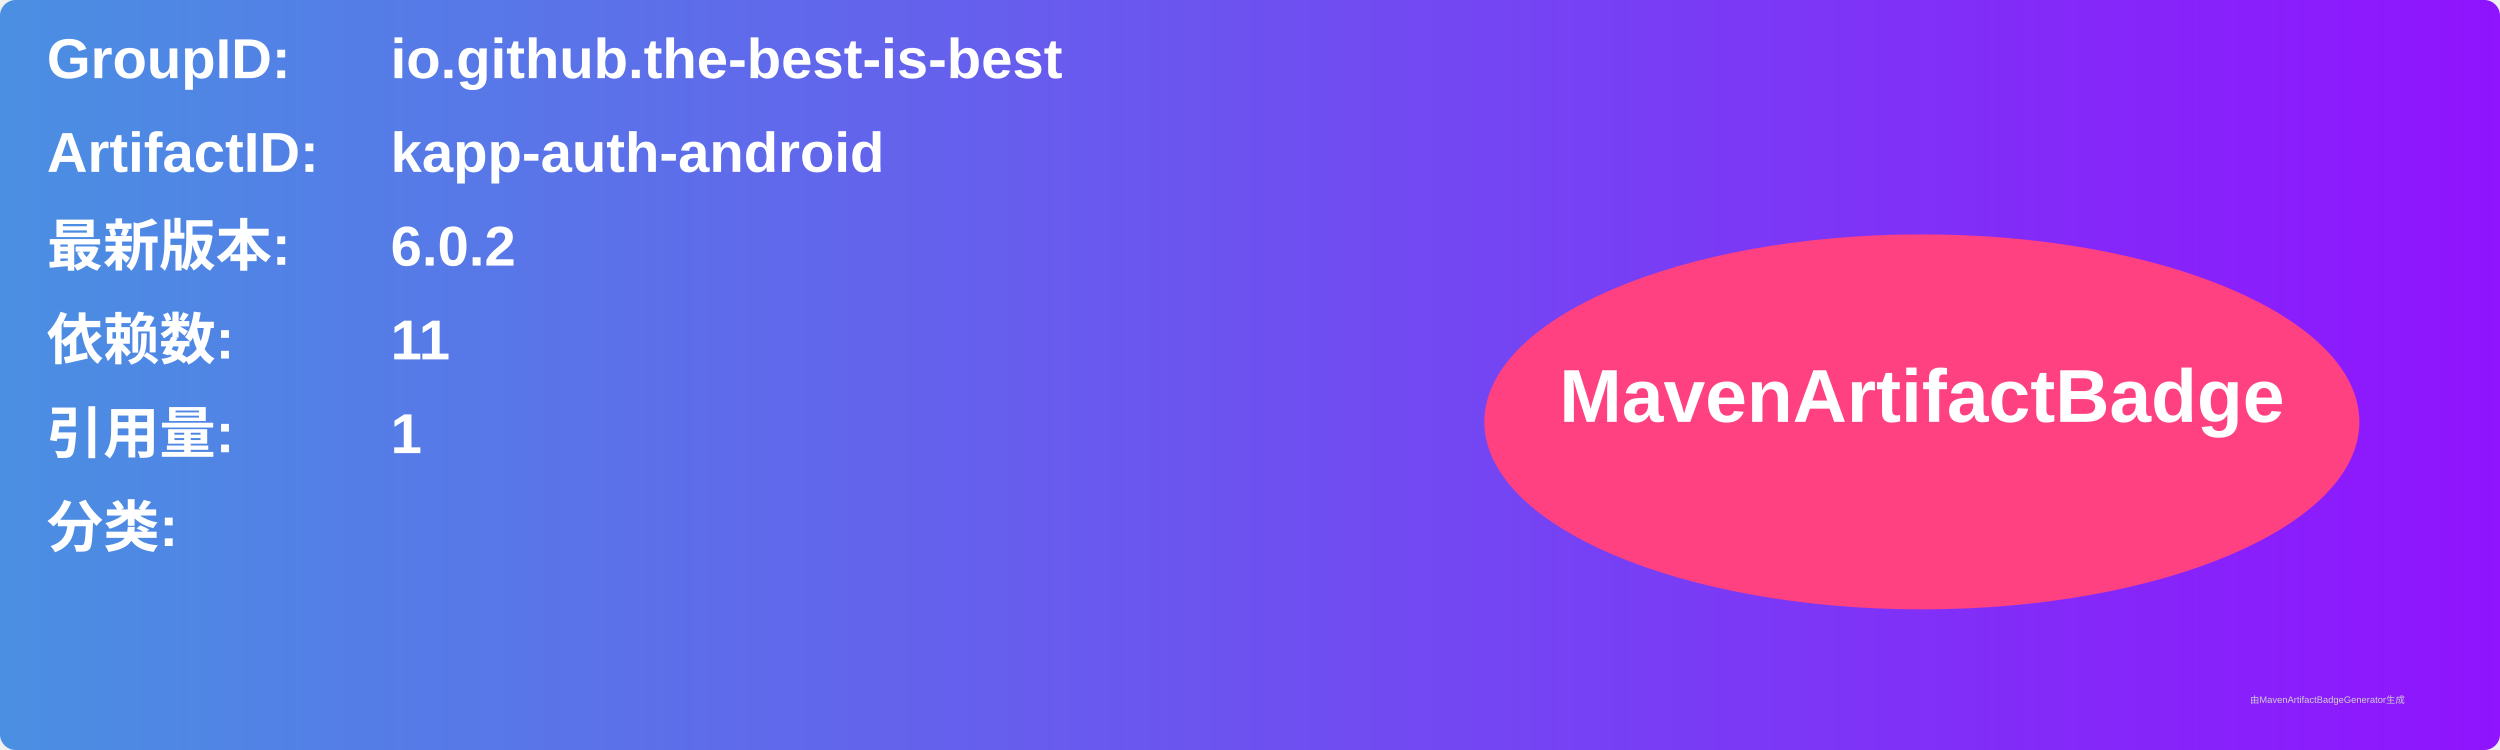
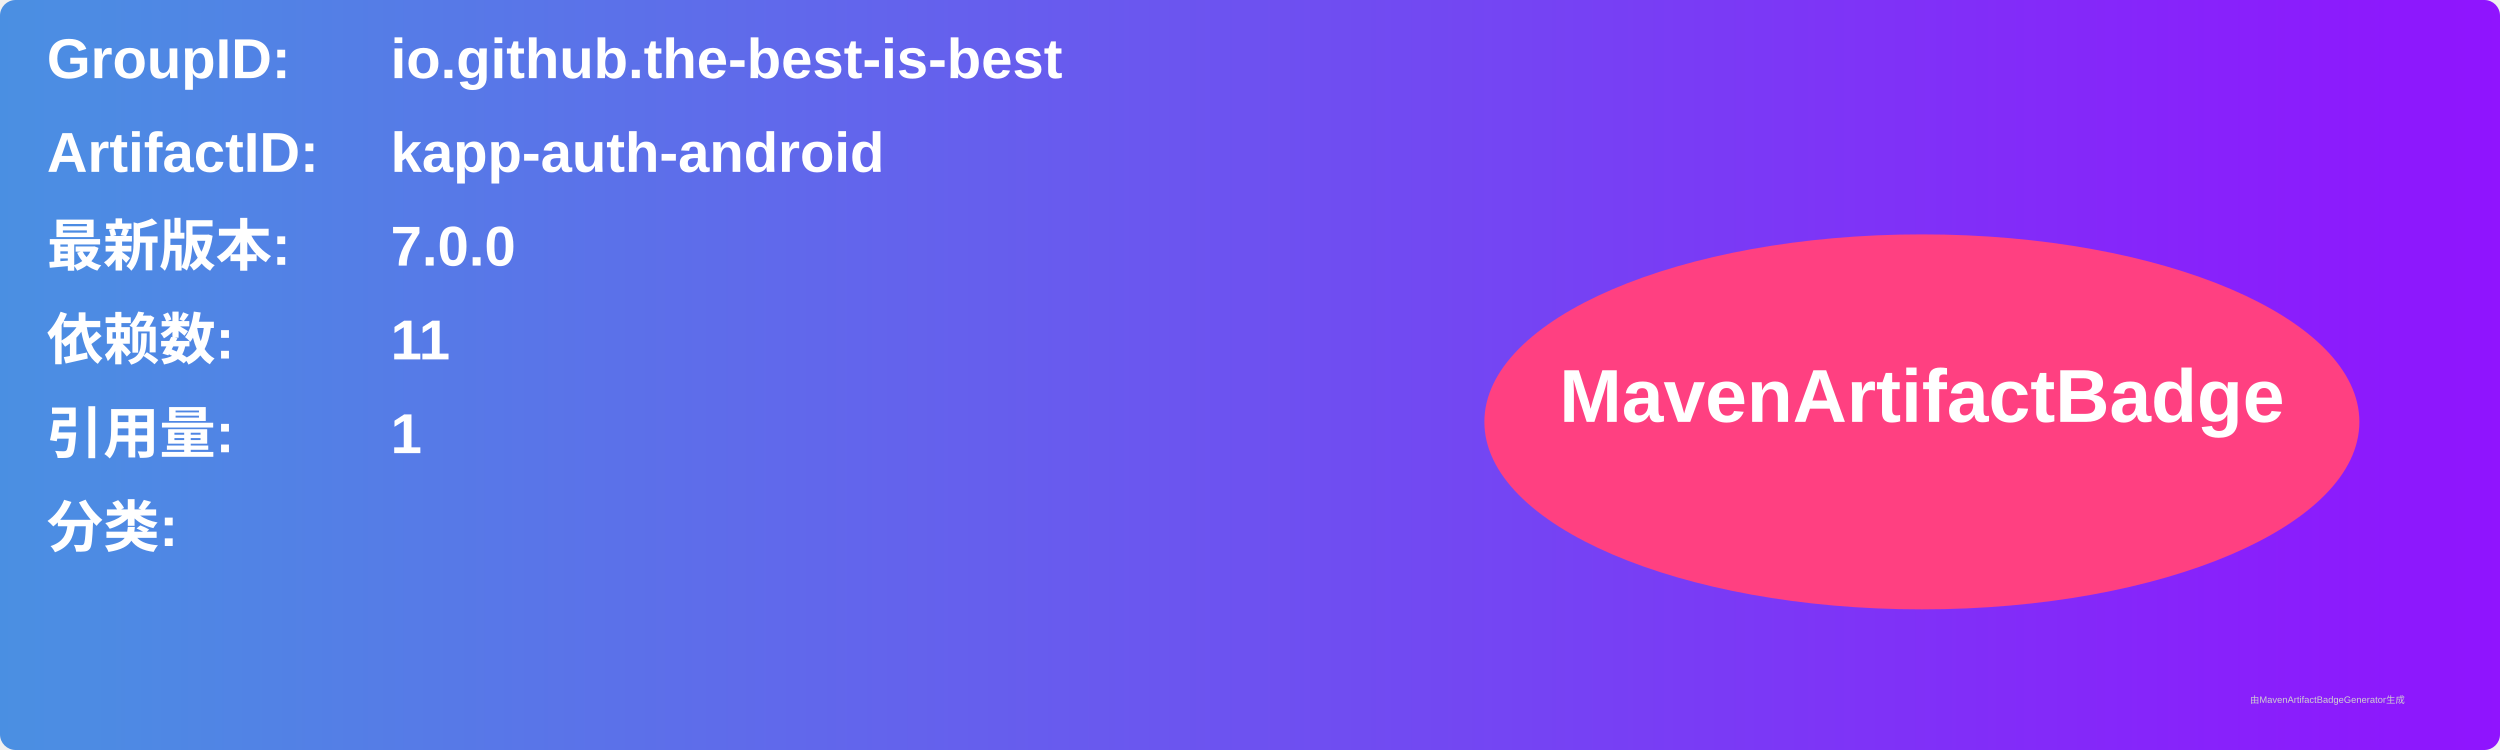
<svg xmlns="http://www.w3.org/2000/svg" width="800" height="240" viewBox="0 0 800 240">
  <linearGradient id="grad" x1="0%" y1="0%" x2="100%" y2="0%">
    <stop offset="0%" stop-color="#4a90e2" />
    <stop offset="100%" stop-color="#9013fe" />
  </linearGradient>
  <rect width="100%" height="100%" rx="5" ry="5" fill="url(#grad)" />
  <g transform="translate(15, 15)">
    <text x="0" y="10" font-family="Arial" font-size="18" fill="white" font-weight="bold" width="260">GroupID:</text>
    <text x="110" y="10" font-family="Arial" font-size="18" fill="white" font-weight="bold" width="460">io.github.the-best-is-best</text>
    <text x="0" y="40" font-family="Arial" font-size="18" fill="white" font-weight="bold" width="260">ArtifactID:</text>
    <text x="110" y="40" font-family="Arial" font-size="18" fill="white" font-weight="bold" width="460">kapp-auth-android</text>
    <text x="0" y="70" font-family="Arial" font-size="18" fill="white" font-weight="bold">最新版本:</text>
    <text x="110" y="70" font-family="Arial" font-size="18" fill="white" font-weight="bold">
-       <tspan font-weight="bold">6.0.2</tspan>
+       <tspan font-weight="bold">7.0.0</tspan>
    </text>
    <text x="0" y="100" font-family="Arial" font-size="18" fill="white" font-weight="bold">依赖数: </text>
    <text x="110" y="100" font-family="Arial" font-size="18" fill="white">
      <tspan font-weight="bold">11</tspan>
    </text>
    <text x="0" y="130" font-family="Arial" font-size="18" fill="white" font-weight="bold">引用量: </text>
    <text x="110" y="130" font-family="Arial" font-size="18" fill="white">
      <tspan font-weight="bold">1</tspan>
    </text>
    <text x="0" y="160" font-family="Arial" font-size="18" fill="white" font-weight="bold">分类:</text>
    <text x="10" y="190" font-family="Arial" font-size="10" fill="white">
      <tspan font-weight="bold" />
    </text>
    <ellipse cx="600" cy="120" rx="140" ry="60" fill="#ff4081" />
    <text x="600" y="120" text-anchor="middle" font-family="Arial" font-size="24" fill="white" font-weight="bold">MavenArtifactBadge</text>
  </g>
  <text x="720" y="225" font-family="Arial" font-size="3" fill="#d0d0d0">由MavenArtifactBadgeGenerator生成</text>
</svg>
